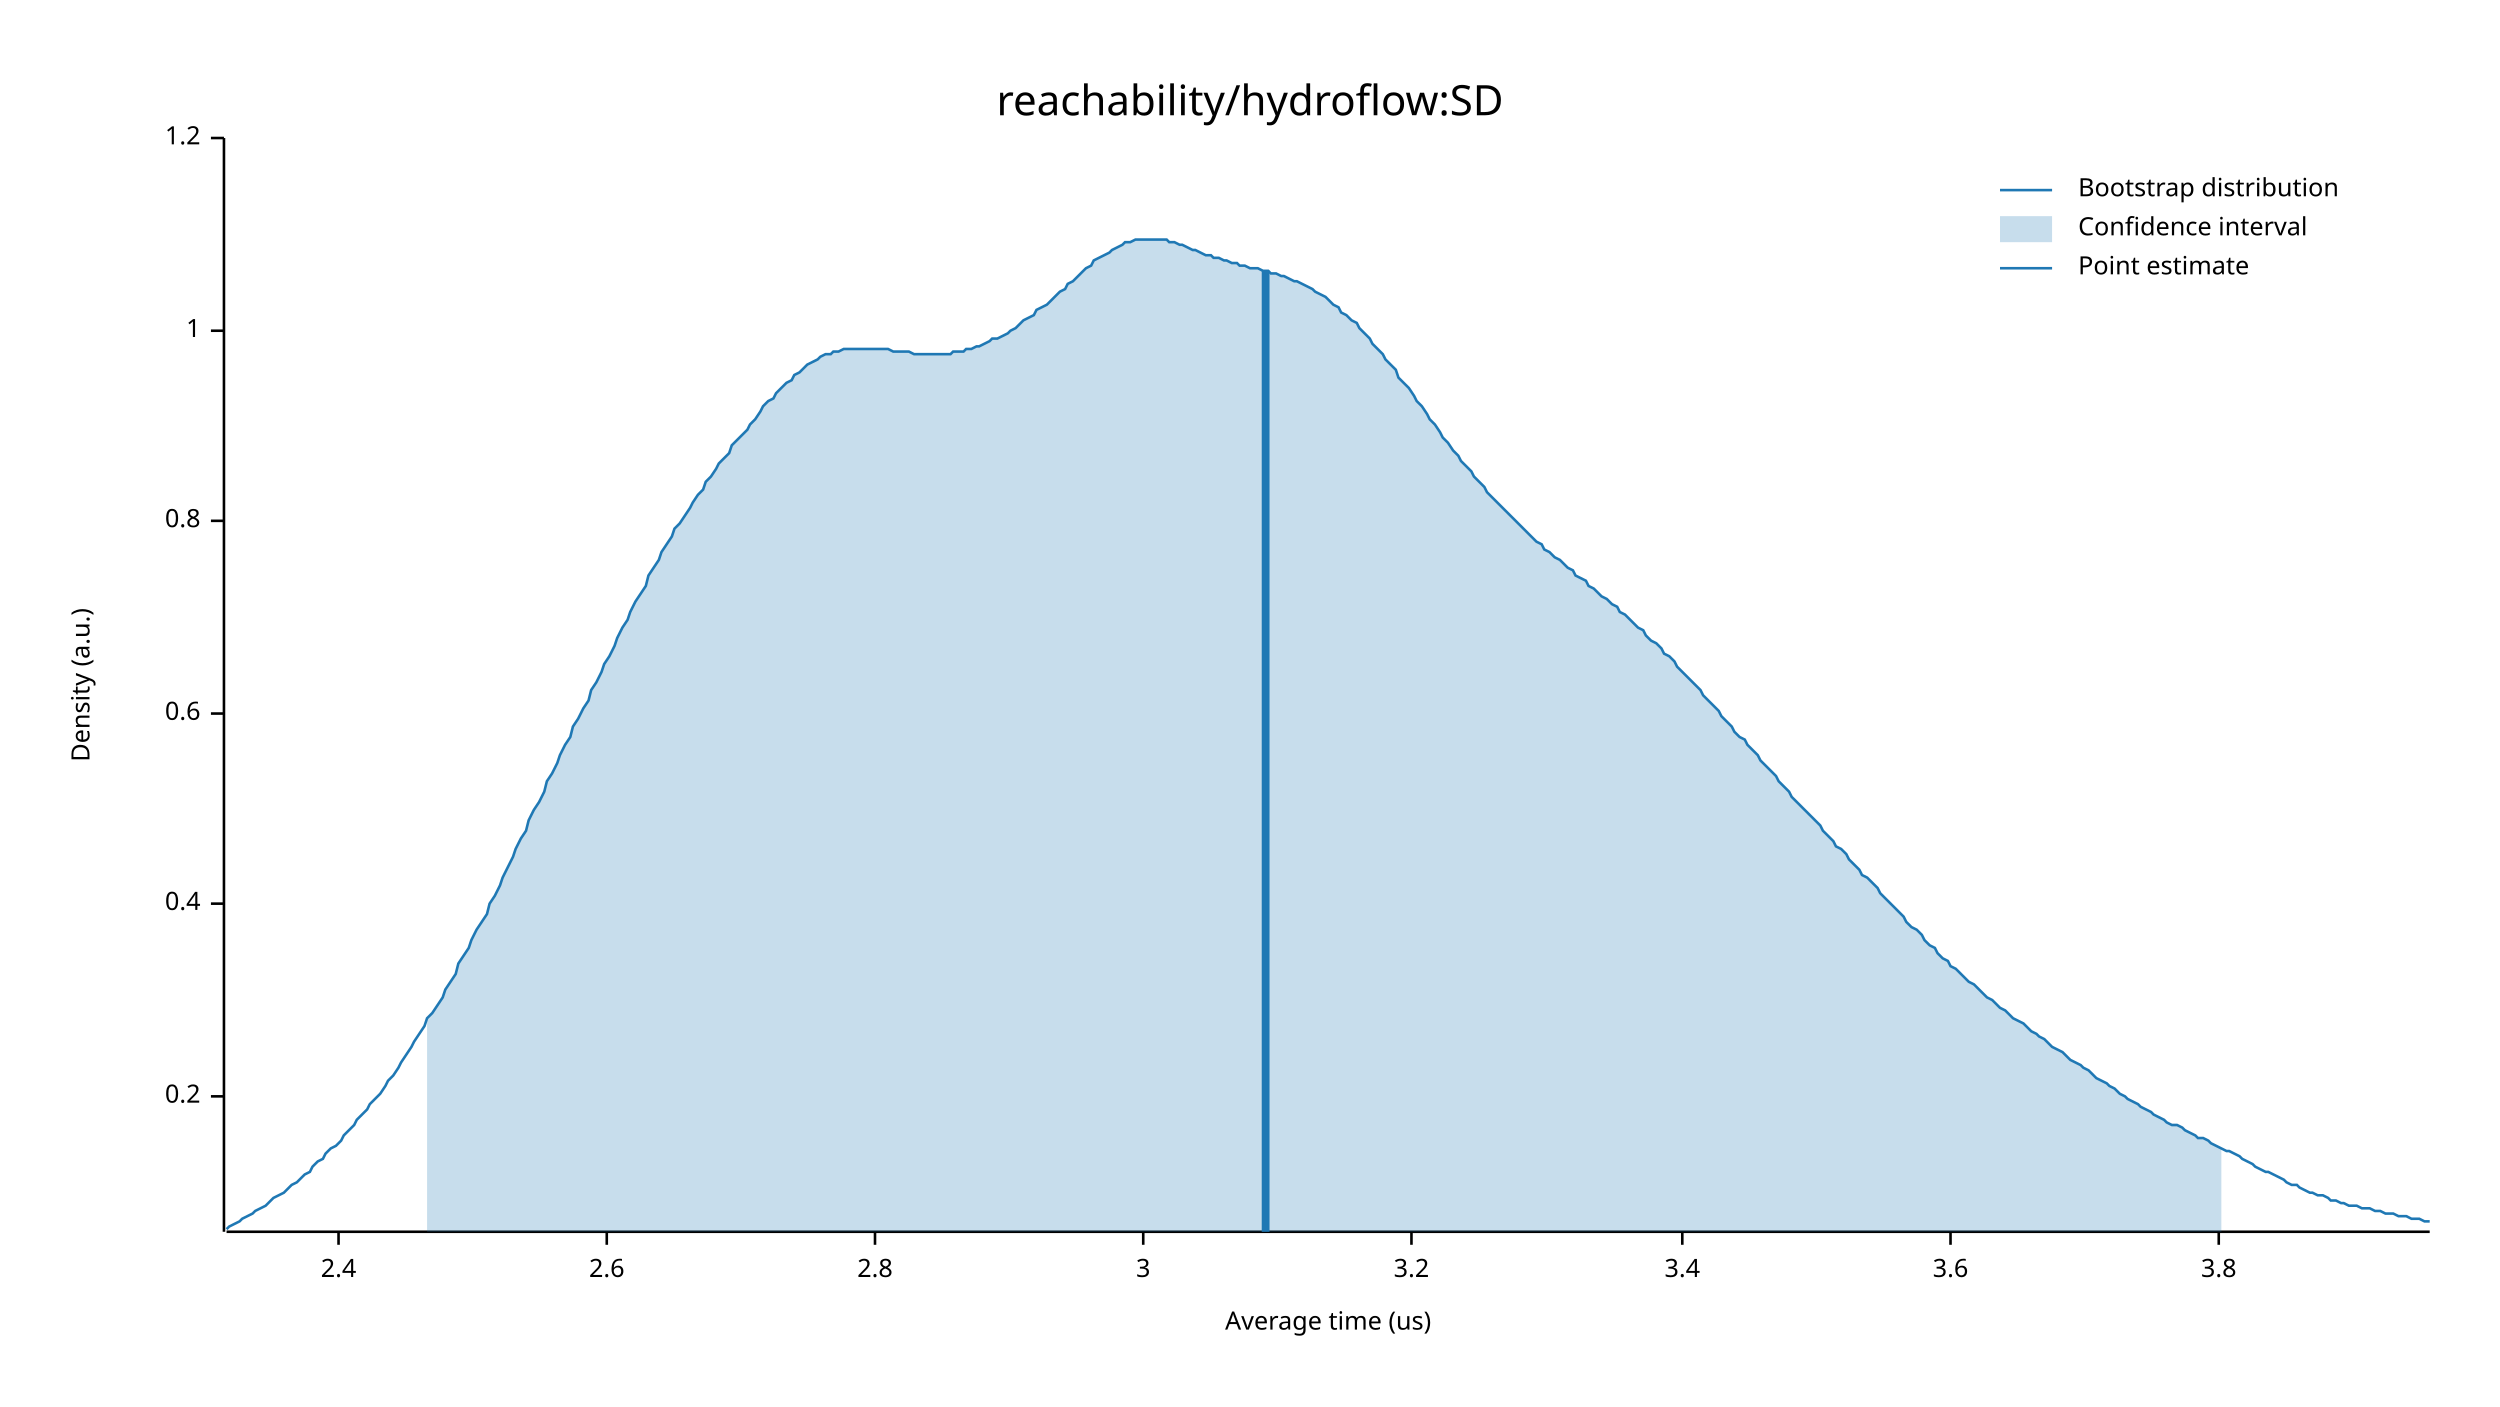
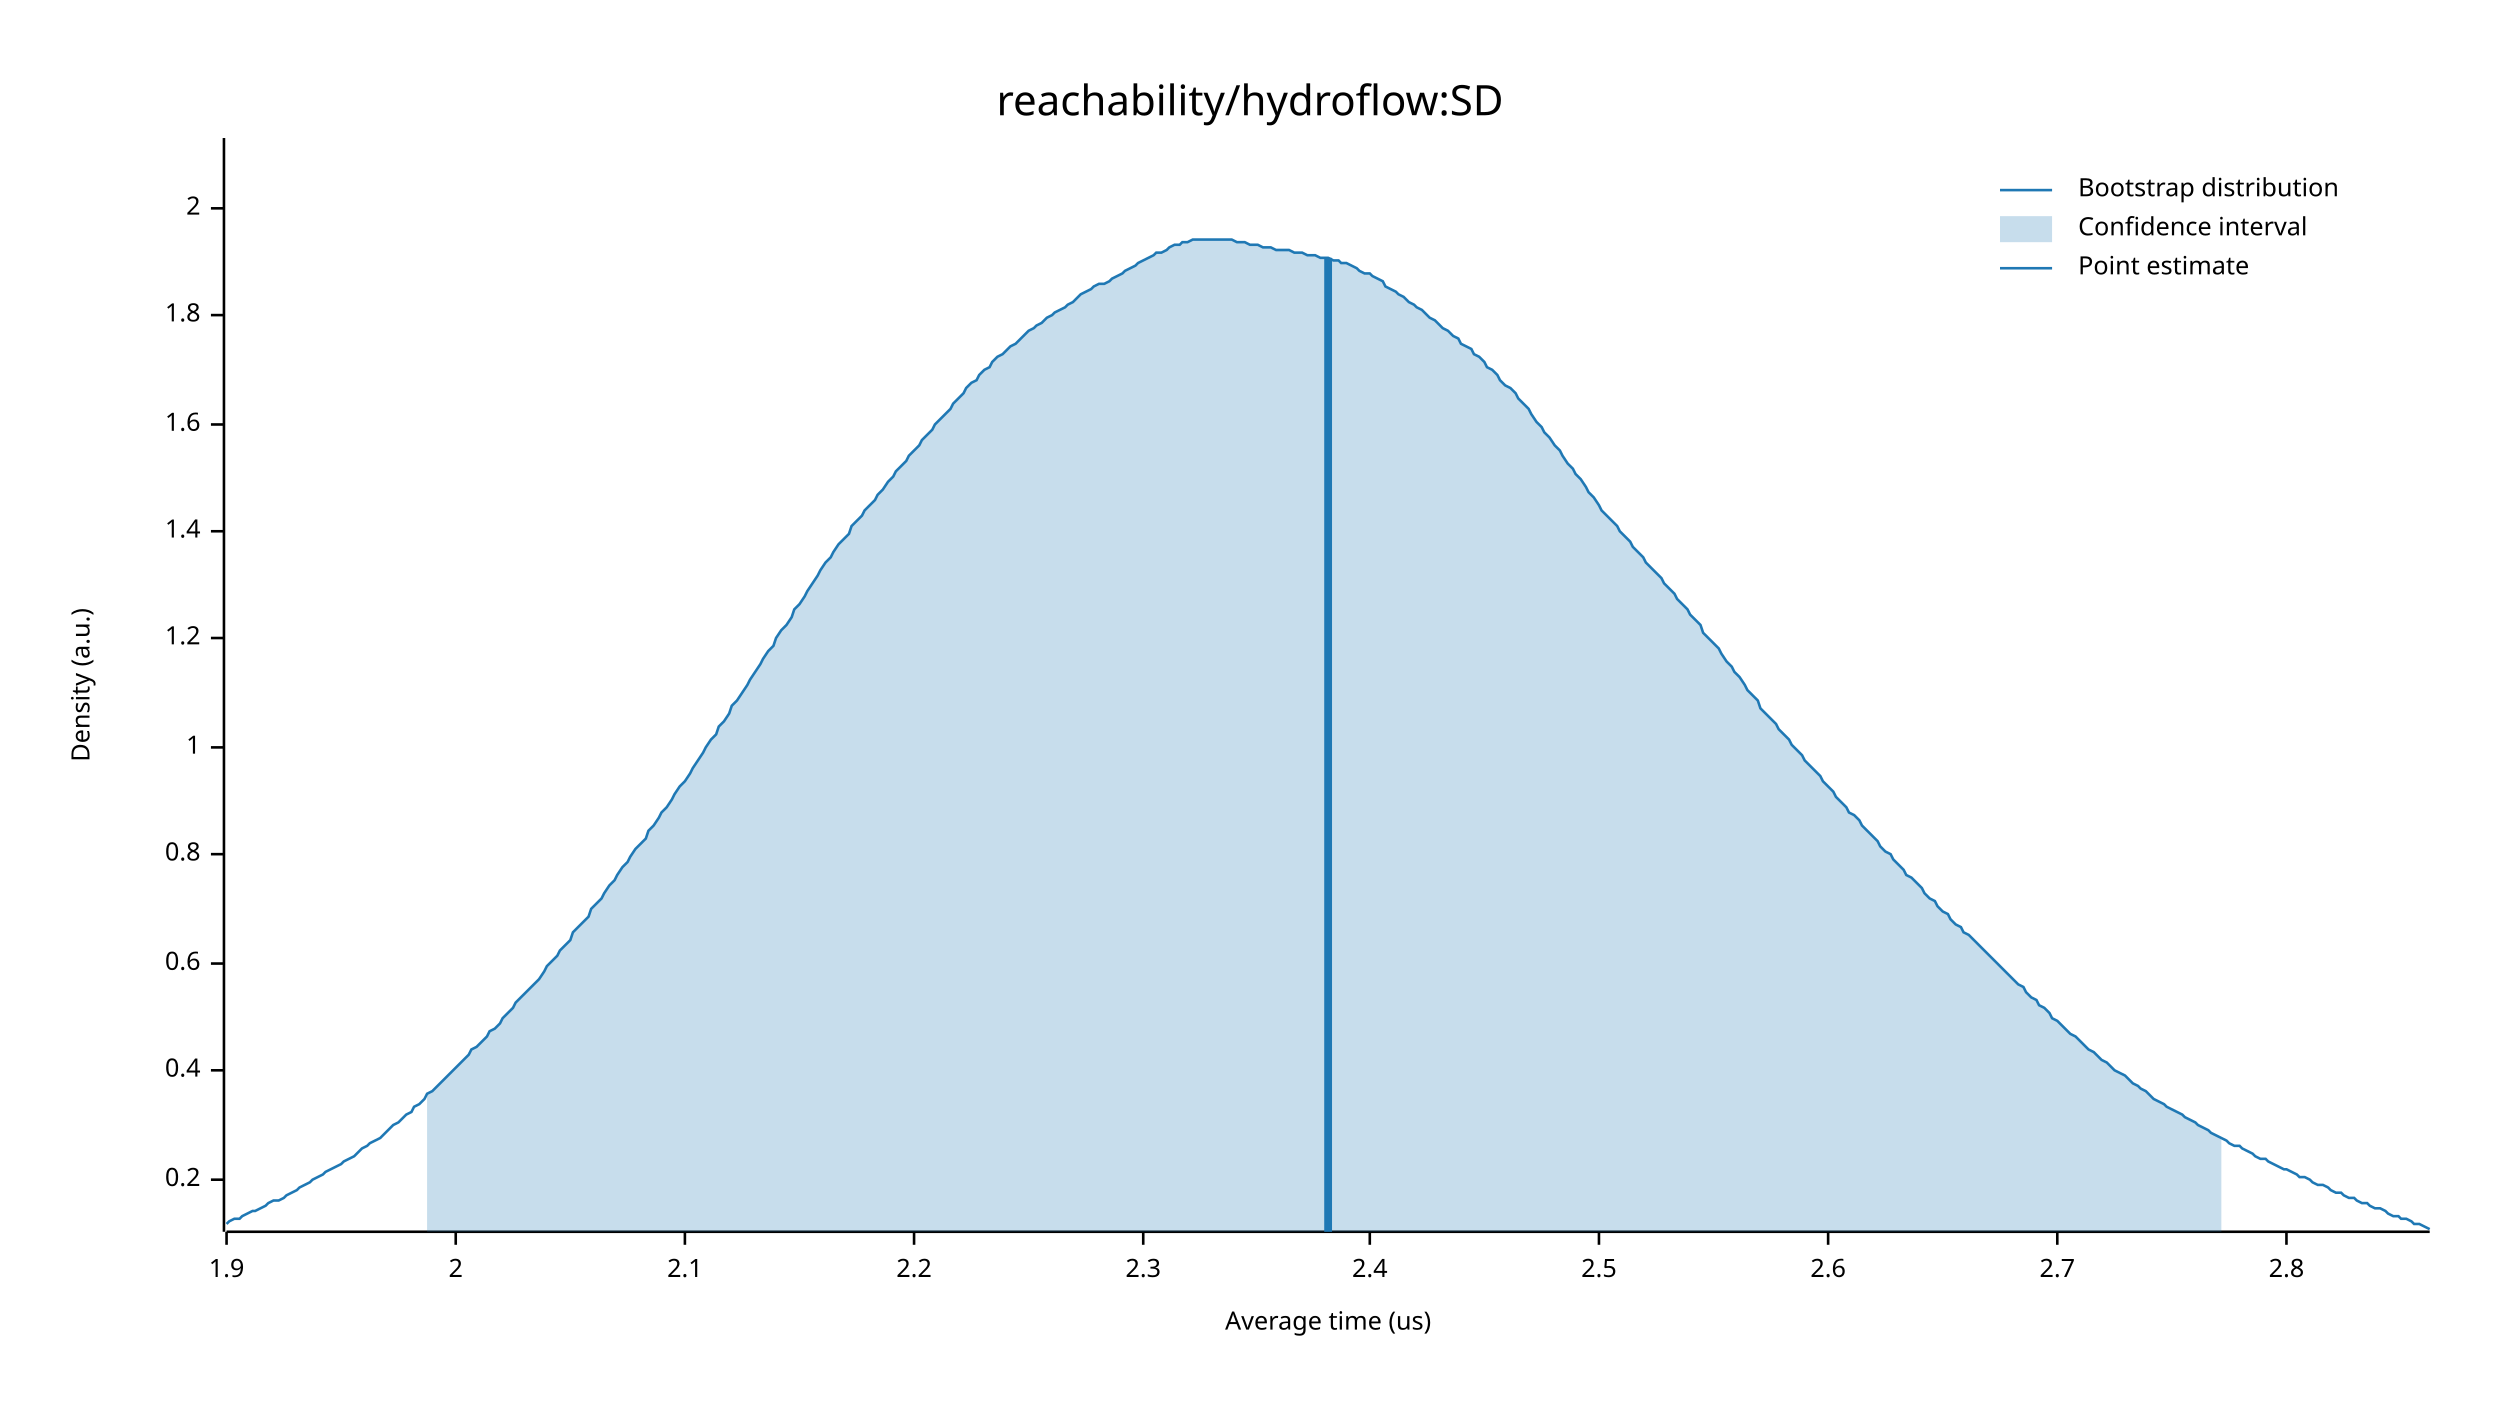
<svg xmlns="http://www.w3.org/2000/svg" width="960" height="540" viewBox="0 0 960 540">
  <text x="480" y="32" dy="0.76em" text-anchor="middle" font-family="sans-serif" font-size="16.129" opacity="1" fill="#000000">
reachability/hydroflow:SD
</text>
  <text x="27" y="263" dy="0.76em" text-anchor="middle" font-family="sans-serif" font-size="9.677" opacity="1" fill="#000000" transform="rotate(270, 27, 263)">
Density (a.u.)
</text>
  <text x="510" y="513" dy="-0.5ex" text-anchor="middle" font-family="sans-serif" font-size="9.677" opacity="1" fill="#000000">
Average time (us)
</text>
  <polyline fill="none" opacity="1" stroke="#000000" stroke-width="1" points="86,53 86,473 " />
-   <text x="77" y="421" dy="0.5ex" text-anchor="end" font-family="sans-serif" font-size="9.677" opacity="1" fill="#000000">
+   <text x="77" y="453" dy="0.5ex" text-anchor="end" font-family="sans-serif" font-size="9.677" opacity="1" fill="#000000">
0.2
</text>
-   <polyline fill="none" opacity="1" stroke="#000000" stroke-width="1" points="81,421 86,421 " />
-   <text x="77" y="347" dy="0.5ex" text-anchor="end" font-family="sans-serif" font-size="9.677" opacity="1" fill="#000000">
+   <polyline fill="none" opacity="1" stroke="#000000" stroke-width="1" points="81,453 86,453 " />
+   <text x="77" y="411" dy="0.5ex" text-anchor="end" font-family="sans-serif" font-size="9.677" opacity="1" fill="#000000">
0.4
</text>
-   <polyline fill="none" opacity="1" stroke="#000000" stroke-width="1" points="81,347 86,347 " />
-   <text x="77" y="274" dy="0.5ex" text-anchor="end" font-family="sans-serif" font-size="9.677" opacity="1" fill="#000000">
+   <polyline fill="none" opacity="1" stroke="#000000" stroke-width="1" points="81,411 86,411 " />
+   <text x="77" y="370" dy="0.5ex" text-anchor="end" font-family="sans-serif" font-size="9.677" opacity="1" fill="#000000">
0.6
</text>
-   <polyline fill="none" opacity="1" stroke="#000000" stroke-width="1" points="81,274 86,274 " />
-   <text x="77" y="200" dy="0.5ex" text-anchor="end" font-family="sans-serif" font-size="9.677" opacity="1" fill="#000000">
+   <polyline fill="none" opacity="1" stroke="#000000" stroke-width="1" points="81,370 86,370 " />
+   <text x="77" y="328" dy="0.5ex" text-anchor="end" font-family="sans-serif" font-size="9.677" opacity="1" fill="#000000">
0.8
</text>
-   <polyline fill="none" opacity="1" stroke="#000000" stroke-width="1" points="81,200 86,200 " />
-   <text x="77" y="127" dy="0.5ex" text-anchor="end" font-family="sans-serif" font-size="9.677" opacity="1" fill="#000000">
+   <polyline fill="none" opacity="1" stroke="#000000" stroke-width="1" points="81,328 86,328 " />
+   <text x="77" y="287" dy="0.5ex" text-anchor="end" font-family="sans-serif" font-size="9.677" opacity="1" fill="#000000">
1
</text>
-   <polyline fill="none" opacity="1" stroke="#000000" stroke-width="1" points="81,127 86,127 " />
-   <text x="77" y="53" dy="0.5ex" text-anchor="end" font-family="sans-serif" font-size="9.677" opacity="1" fill="#000000">
+   <polyline fill="none" opacity="1" stroke="#000000" stroke-width="1" points="81,287 86,287 " />
+   <text x="77" y="245" dy="0.5ex" text-anchor="end" font-family="sans-serif" font-size="9.677" opacity="1" fill="#000000">
1.2
</text>
-   <polyline fill="none" opacity="1" stroke="#000000" stroke-width="1" points="81,53 86,53 " />
+   <polyline fill="none" opacity="1" stroke="#000000" stroke-width="1" points="81,245 86,245 " />
+   <text x="77" y="204" dy="0.5ex" text-anchor="end" font-family="sans-serif" font-size="9.677" opacity="1" fill="#000000">
+ 1.4
+ </text>
+   <polyline fill="none" opacity="1" stroke="#000000" stroke-width="1" points="81,204 86,204 " />
+   <text x="77" y="163" dy="0.5ex" text-anchor="end" font-family="sans-serif" font-size="9.677" opacity="1" fill="#000000">
+ 1.6
+ </text>
+   <polyline fill="none" opacity="1" stroke="#000000" stroke-width="1" points="81,163 86,163 " />
+   <text x="77" y="121" dy="0.5ex" text-anchor="end" font-family="sans-serif" font-size="9.677" opacity="1" fill="#000000">
+ 1.8
+ </text>
+   <polyline fill="none" opacity="1" stroke="#000000" stroke-width="1" points="81,121 86,121 " />
+   <text x="77" y="80" dy="0.5ex" text-anchor="end" font-family="sans-serif" font-size="9.677" opacity="1" fill="#000000">
+ 2
+ </text>
+   <polyline fill="none" opacity="1" stroke="#000000" stroke-width="1" points="81,80 86,80 " />
  <polyline fill="none" opacity="1" stroke="#000000" stroke-width="1" points="87,473 933,473 " />
-   <text x="130" y="483" dy="0.76em" text-anchor="middle" font-family="sans-serif" font-size="9.677" opacity="1" fill="#000000">
+   <text x="87" y="483" dy="0.76em" text-anchor="middle" font-family="sans-serif" font-size="9.677" opacity="1" fill="#000000">
+ 1.9
+ </text>
+   <polyline fill="none" opacity="1" stroke="#000000" stroke-width="1" points="87,473 87,478 " />
+   <text x="175" y="483" dy="0.76em" text-anchor="middle" font-family="sans-serif" font-size="9.677" opacity="1" fill="#000000">
+ 2
+ </text>
+   <polyline fill="none" opacity="1" stroke="#000000" stroke-width="1" points="175,473 175,478 " />
+   <text x="263" y="483" dy="0.76em" text-anchor="middle" font-family="sans-serif" font-size="9.677" opacity="1" fill="#000000">
+ 2.1
+ </text>
+   <polyline fill="none" opacity="1" stroke="#000000" stroke-width="1" points="263,473 263,478 " />
+   <text x="351" y="483" dy="0.76em" text-anchor="middle" font-family="sans-serif" font-size="9.677" opacity="1" fill="#000000">
+ 2.2
+ </text>
+   <polyline fill="none" opacity="1" stroke="#000000" stroke-width="1" points="351,473 351,478 " />
+   <text x="439" y="483" dy="0.76em" text-anchor="middle" font-family="sans-serif" font-size="9.677" opacity="1" fill="#000000">
+ 2.3
+ </text>
+   <polyline fill="none" opacity="1" stroke="#000000" stroke-width="1" points="439,473 439,478 " />
+   <text x="526" y="483" dy="0.76em" text-anchor="middle" font-family="sans-serif" font-size="9.677" opacity="1" fill="#000000">
2.4
</text>
-   <polyline fill="none" opacity="1" stroke="#000000" stroke-width="1" points="130,473 130,478 " />
-   <text x="233" y="483" dy="0.76em" text-anchor="middle" font-family="sans-serif" font-size="9.677" opacity="1" fill="#000000">
+   <polyline fill="none" opacity="1" stroke="#000000" stroke-width="1" points="526,473 526,478 " />
+   <text x="614" y="483" dy="0.76em" text-anchor="middle" font-family="sans-serif" font-size="9.677" opacity="1" fill="#000000">
+ 2.5
+ </text>
+   <polyline fill="none" opacity="1" stroke="#000000" stroke-width="1" points="614,473 614,478 " />
+   <text x="702" y="483" dy="0.76em" text-anchor="middle" font-family="sans-serif" font-size="9.677" opacity="1" fill="#000000">
2.6
</text>
-   <polyline fill="none" opacity="1" stroke="#000000" stroke-width="1" points="233,473 233,478 " />
-   <text x="336" y="483" dy="0.76em" text-anchor="middle" font-family="sans-serif" font-size="9.677" opacity="1" fill="#000000">
+   <polyline fill="none" opacity="1" stroke="#000000" stroke-width="1" points="702,473 702,478 " />
+   <text x="790" y="483" dy="0.76em" text-anchor="middle" font-family="sans-serif" font-size="9.677" opacity="1" fill="#000000">
+ 2.7
+ </text>
+   <polyline fill="none" opacity="1" stroke="#000000" stroke-width="1" points="790,473 790,478 " />
+   <text x="878" y="483" dy="0.76em" text-anchor="middle" font-family="sans-serif" font-size="9.677" opacity="1" fill="#000000">
2.8
</text>
-   <polyline fill="none" opacity="1" stroke="#000000" stroke-width="1" points="336,473 336,478 " />
-   <text x="439" y="483" dy="0.76em" text-anchor="middle" font-family="sans-serif" font-size="9.677" opacity="1" fill="#000000">
- 3
- </text>
-   <polyline fill="none" opacity="1" stroke="#000000" stroke-width="1" points="439,473 439,478 " />
-   <text x="542" y="483" dy="0.76em" text-anchor="middle" font-family="sans-serif" font-size="9.677" opacity="1" fill="#000000">
- 3.2
- </text>
-   <polyline fill="none" opacity="1" stroke="#000000" stroke-width="1" points="542,473 542,478 " />
-   <text x="646" y="483" dy="0.76em" text-anchor="middle" font-family="sans-serif" font-size="9.677" opacity="1" fill="#000000">
- 3.4
- </text>
-   <polyline fill="none" opacity="1" stroke="#000000" stroke-width="1" points="646,473 646,478 " />
-   <text x="749" y="483" dy="0.76em" text-anchor="middle" font-family="sans-serif" font-size="9.677" opacity="1" fill="#000000">
- 3.6
- </text>
-   <polyline fill="none" opacity="1" stroke="#000000" stroke-width="1" points="749,473 749,478 " />
-   <text x="852" y="483" dy="0.76em" text-anchor="middle" font-family="sans-serif" font-size="9.677" opacity="1" fill="#000000">
- 3.8
- </text>
-   <polyline fill="none" opacity="1" stroke="#000000" stroke-width="1" points="852,473 852,478 " />
-   <polyline fill="none" opacity="1" stroke="#1F78B4" stroke-width="1" points="87,472 88,471 90,470 92,469 93,468 95,467 97,466 98,465 100,464 102,463 103,462 105,460 107,459 109,458 110,457 112,455 114,454 115,453 117,451 119,450 120,448 122,446 124,445 125,443 127,441 129,440 131,438 132,436 134,434 136,432 137,430 139,428 141,426 142,424 144,422 146,420 148,417 149,415 151,413 153,410 154,408 156,405 158,402 159,400 161,397 163,394 164,391 166,389 168,386 170,383 171,380 173,377 175,374 176,370 178,367 180,364 181,361 183,357 185,354 187,351 188,347 190,344 192,340 193,337 195,333 197,329 198,326 200,322 202,319 203,315 205,311 207,308 209,304 210,300 212,297 214,293 215,290 217,286 219,283 220,279 222,276 224,272 226,269 227,265 229,262 231,258 232,255 234,252 236,248 237,245 239,241 241,238 242,235 244,231 246,228 248,225 249,221 251,218 253,215 254,212 256,209 258,206 259,203 261,201 263,198 265,195 266,193 268,190 270,188 271,185 273,183 275,180 276,178 278,176 280,174 281,171 283,169 285,167 287,165 288,163 290,161 292,158 293,156 295,154 297,153 298,151 300,149 302,147 304,146 305,144 307,143 309,141 310,140 312,139 314,138 315,137 317,136 319,136 320,135 322,135 324,134 326,134 327,134 329,134 331,134 332,134 334,134 336,134 337,134 339,134 341,134 343,135 344,135 346,135 348,135 349,135 351,136 353,136 354,136 356,136 358,136 359,136 361,136 363,136 365,136 366,135 368,135 370,135 371,134 373,134 375,133 376,133 378,132 380,131 381,130 383,130 385,129 387,128 388,127 390,126 392,124 393,123 395,122 397,121 398,119 400,118 402,117 404,115 405,114 407,112 409,111 410,109 412,108 414,106 415,105 417,103 419,102 420,100 422,99 424,98 426,97 427,96 429,95 431,94 432,93 434,93 436,92 437,92 439,92 441,92 443,92 444,92 446,92 448,92 449,93 451,93 453,94 454,94 456,95 458,96 459,96 461,97 463,98 465,98 466,99 468,99 470,100 471,100 473,101 475,101 476,102 478,102 480,103 482,103 483,103 485,104 487,104 488,105 490,105 492,106 493,106 495,107 497,108 498,108 500,109 502,110 504,111 505,112 507,113 509,114 510,115 512,117 514,118 515,120 517,121 519,123 521,124 522,126 524,128 526,130 527,132 529,134 531,136 532,138 534,140 536,142 537,145 539,147 541,149 543,152 544,154 546,156 548,159 549,161 551,163 553,166 554,168 556,170 558,173 560,175 561,177 563,179 565,181 566,183 568,185 570,187 571,189 573,191 575,193 576,194 578,196 580,198 582,200 583,201 585,203 587,205 588,206 590,208 592,209 593,211 595,212 597,214 599,215 600,216 602,218 604,219 605,221 607,222 609,223 610,225 612,226 614,228 615,229 617,230 619,232 621,233 622,235 624,236 626,238 627,239 629,241 631,242 632,244 634,246 636,247 638,249 639,251 641,252 643,254 644,256 646,258 648,260 649,261 651,263 653,265 654,267 656,269 658,271 660,273 661,275 663,277 665,279 666,281 668,283 670,284 671,286 673,288 675,290 676,292 678,294 680,296 682,298 683,300 685,302 687,304 688,306 690,308 692,310 693,311 695,313 697,315 699,317 700,319 702,321 704,323 705,325 707,326 709,328 710,330 712,332 714,334 715,336 717,337 719,339 721,341 722,343 724,345 726,347 727,348 729,350 731,352 732,354 734,356 736,357 738,359 739,361 741,363 743,364 744,366 746,368 748,369 749,371 751,372 753,374 754,375 756,377 758,378 760,380 761,381 763,383 765,384 766,385 768,387 770,388 771,389 773,391 775,392 777,393 778,394 780,396 782,397 783,398 785,399 787,401 788,402 790,403 792,404 793,405 795,407 797,408 799,409 800,410 802,411 804,413 805,414 807,415 809,416 810,417 812,418 814,420 816,421 817,422 819,423 821,424 822,425 824,426 826,427 827,428 829,429 831,430 832,431 834,432 836,432 838,433 839,434 841,435 843,436 844,437 846,437 848,438 849,439 851,440 853,441 855,442 856,442 858,443 860,444 861,445 863,446 865,447 866,448 868,449 870,450 871,450 873,451 875,452 877,453 878,454 880,455 882,455 883,456 885,457 887,458 888,458 890,459 892,459 894,460 895,461 897,461 899,462 900,462 902,463 904,463 905,463 907,464 909,464 910,464 912,465 914,465 916,466 917,466 919,466 921,467 922,467 924,467 926,468 927,468 929,468 931,469 933,469 " />
-   <polygon opacity="0.25" fill="#1F78B4" points="164,391 166,389 168,386 170,383 171,380 173,377 175,374 176,370 178,367 180,364 181,361 183,357 185,354 187,351 188,347 190,344 192,340 193,337 195,333 197,329 198,326 200,322 202,319 203,315 205,311 207,308 209,304 210,300 212,297 214,293 215,290 217,286 219,283 220,279 222,276 224,272 226,269 227,265 229,262 231,258 232,255 234,252 236,248 237,245 239,241 241,238 242,235 244,231 246,228 248,225 249,221 251,218 253,215 254,212 256,209 258,206 259,203 261,201 263,198 265,195 266,193 268,190 270,188 271,185 273,183 275,180 276,178 278,176 280,174 281,171 283,169 285,167 287,165 288,163 290,161 292,158 293,156 295,154 297,153 298,151 300,149 302,147 304,146 305,144 307,143 309,141 310,140 312,139 314,138 315,137 317,136 319,136 320,135 322,135 324,134 326,134 327,134 329,134 331,134 332,134 334,134 336,134 337,134 339,134 341,134 343,135 344,135 346,135 348,135 349,135 351,136 353,136 354,136 356,136 358,136 359,136 361,136 363,136 365,136 366,135 368,135 370,135 371,134 373,134 375,133 376,133 378,132 380,131 381,130 383,130 385,129 387,128 388,127 390,126 392,124 393,123 395,122 397,121 398,119 400,118 402,117 404,115 405,114 407,112 409,111 410,109 412,108 414,106 415,105 417,103 419,102 420,100 422,99 424,98 426,97 427,96 429,95 431,94 432,93 434,93 436,92 437,92 439,92 441,92 443,92 444,92 446,92 448,92 449,93 451,93 453,94 454,94 456,95 458,96 459,96 461,97 463,98 465,98 466,99 468,99 470,100 471,100 473,101 475,101 476,102 478,102 480,103 482,103 483,103 485,104 487,104 488,105 490,105 492,106 493,106 495,107 497,108 498,108 500,109 502,110 504,111 505,112 507,113 509,114 510,115 512,117 514,118 515,120 517,121 519,123 521,124 522,126 524,128 526,130 527,132 529,134 531,136 532,138 534,140 536,142 537,145 539,147 541,149 543,152 544,154 546,156 548,159 549,161 551,163 553,166 554,168 556,170 558,173 560,175 561,177 563,179 565,181 566,183 568,185 570,187 571,189 573,191 575,193 576,194 578,196 580,198 582,200 583,201 585,203 587,205 588,206 590,208 592,209 593,211 595,212 597,214 599,215 600,216 602,218 604,219 605,221 607,222 609,223 610,225 612,226 614,228 615,229 617,230 619,232 621,233 622,235 624,236 626,238 627,239 629,241 631,242 632,244 634,246 636,247 638,249 639,251 641,252 643,254 644,256 646,258 648,260 649,261 651,263 653,265 654,267 656,269 658,271 660,273 661,275 663,277 665,279 666,281 668,283 670,284 671,286 673,288 675,290 676,292 678,294 680,296 682,298 683,300 685,302 687,304 688,306 690,308 692,310 693,311 695,313 697,315 699,317 700,319 702,321 704,323 705,325 707,326 709,328 710,330 712,332 714,334 715,336 717,337 719,339 721,341 722,343 724,345 726,347 727,348 729,350 731,352 732,354 734,356 736,357 738,359 739,361 741,363 743,364 744,366 746,368 748,369 749,371 751,372 753,374 754,375 756,377 758,378 760,380 761,381 763,383 765,384 766,385 768,387 770,388 771,389 773,391 775,392 777,393 778,394 780,396 782,397 783,398 785,399 787,401 788,402 790,403 792,404 793,405 795,407 797,408 799,409 800,410 802,411 804,413 805,414 807,415 809,416 810,417 812,418 814,420 816,421 817,422 819,423 821,424 822,425 824,426 826,427 827,428 829,429 831,430 832,431 834,432 836,432 838,433 839,434 841,435 843,436 844,437 846,437 848,438 849,439 851,440 853,441 853,473 164,473 " />
-   <polyline fill="none" opacity="1" stroke="#1F78B4" stroke-width="3" points="486,473 486,104 " />
+   <polyline fill="none" opacity="1" stroke="#000000" stroke-width="1" points="878,473 878,478 " />
+   <polyline fill="none" opacity="1" stroke="#1F78B4" stroke-width="1" points="87,470 88,469 90,468 92,468 93,467 95,466 97,465 98,465 100,464 102,463 103,462 105,461 107,461 109,460 110,459 112,458 114,457 115,456 117,455 119,454 120,453 122,452 124,451 125,450 127,449 129,448 131,447 132,446 134,445 136,444 137,443 139,441 141,440 142,439 144,438 146,437 148,435 149,434 151,432 153,431 154,430 156,428 158,427 159,425 161,424 163,422 164,420 166,419 168,417 170,415 171,414 173,412 175,410 176,409 178,407 180,405 181,403 183,402 185,400 187,398 188,396 190,395 192,393 193,391 195,389 197,387 198,385 200,383 202,381 203,380 205,378 207,376 209,373 210,371 212,369 214,367 215,365 217,363 219,361 220,358 222,356 224,354 226,352 227,349 229,347 231,345 232,343 234,340 236,338 237,336 239,333 241,331 242,329 244,326 246,324 248,322 249,319 251,317 253,314 254,312 256,310 258,307 259,305 261,302 263,300 265,297 266,295 268,292 270,289 271,287 273,284 275,282 276,279 278,277 280,274 281,271 283,269 285,266 287,263 288,261 290,258 292,255 293,253 295,250 297,248 298,245 300,242 302,240 304,237 305,234 307,232 309,229 310,227 312,224 314,221 315,219 317,216 319,214 320,212 322,209 324,207 326,205 327,202 329,200 331,198 332,196 334,194 336,192 337,190 339,188 341,185 343,183 344,181 346,179 348,177 349,175 351,173 353,171 354,169 356,167 358,165 359,163 361,161 363,159 365,157 366,155 368,153 370,151 371,149 373,147 375,146 376,144 378,142 380,141 381,139 383,137 385,136 387,134 388,133 390,132 392,130 393,129 395,127 397,126 398,125 400,124 402,122 404,121 405,120 407,119 409,118 410,117 412,116 414,114 415,113 417,112 419,111 420,110 422,109 424,109 426,108 427,107 429,106 431,105 432,104 434,103 436,102 437,101 439,100 441,99 443,98 444,97 446,97 448,96 449,95 451,94 453,94 454,93 456,93 458,92 459,92 461,92 463,92 465,92 466,92 468,92 470,92 471,92 473,92 475,93 476,93 478,93 480,94 482,94 483,94 485,95 487,95 488,95 490,96 492,96 493,96 495,96 497,97 498,97 500,97 502,98 504,98 505,98 507,99 509,99 510,99 512,100 514,100 515,101 517,101 519,102 521,103 522,104 524,105 526,105 527,106 529,107 531,108 532,110 534,111 536,112 537,113 539,114 541,116 543,117 544,118 546,119 548,121 549,122 551,123 553,125 554,126 556,127 558,129 560,130 561,132 563,133 565,134 566,136 568,137 570,139 571,141 573,142 575,144 576,146 578,148 580,149 582,151 583,153 585,155 587,157 588,159 590,162 592,164 593,166 595,168 597,171 599,173 600,175 602,178 604,180 605,182 607,184 609,187 610,189 612,191 614,194 615,196 617,198 619,200 621,202 622,204 624,206 626,208 627,210 629,212 631,214 632,216 634,218 636,220 638,222 639,224 641,226 643,228 644,230 646,232 648,234 649,236 651,238 653,240 654,243 656,245 658,247 660,249 661,251 663,254 665,256 666,258 668,260 670,263 671,265 673,267 675,269 676,272 678,274 680,276 682,278 683,280 685,282 687,284 688,286 690,288 692,290 693,292 695,294 697,296 699,298 700,300 702,302 704,304 705,306 707,308 709,310 710,312 712,313 714,315 715,317 717,319 719,321 721,323 722,325 724,327 726,328 727,330 729,332 731,334 732,336 734,337 736,339 738,341 739,343 741,345 743,346 744,348 746,350 748,351 749,353 751,355 753,356 754,358 756,359 758,361 760,363 761,364 763,366 765,368 766,369 768,371 770,373 771,374 773,376 775,378 777,379 778,381 780,383 782,384 783,386 785,387 787,389 788,391 790,392 792,394 793,395 795,397 797,398 799,400 800,401 802,403 804,404 805,405 807,407 809,408 810,409 812,411 814,412 816,413 817,414 819,416 821,417 822,418 824,419 826,421 827,422 829,423 831,424 832,425 834,426 836,427 838,428 839,429 841,430 843,431 844,432 846,433 848,434 849,435 851,436 853,437 855,438 856,439 858,440 860,440 861,441 863,442 865,443 866,444 868,445 870,445 871,446 873,447 875,448 877,449 878,449 880,450 882,451 883,452 885,452 887,453 888,454 890,455 892,455 894,456 895,457 897,458 899,458 900,459 902,460 904,460 905,461 907,462 909,462 910,463 912,464 914,464 916,465 917,466 919,467 921,467 922,468 924,468 926,469 927,470 929,470 931,471 933,472 " />
+   <polygon opacity="0.25" fill="#1F78B4" points="164,420 166,419 168,417 170,415 171,414 173,412 175,410 176,409 178,407 180,405 181,403 183,402 185,400 187,398 188,396 190,395 192,393 193,391 195,389 197,387 198,385 200,383 202,381 203,380 205,378 207,376 209,373 210,371 212,369 214,367 215,365 217,363 219,361 220,358 222,356 224,354 226,352 227,349 229,347 231,345 232,343 234,340 236,338 237,336 239,333 241,331 242,329 244,326 246,324 248,322 249,319 251,317 253,314 254,312 256,310 258,307 259,305 261,302 263,300 265,297 266,295 268,292 270,289 271,287 273,284 275,282 276,279 278,277 280,274 281,271 283,269 285,266 287,263 288,261 290,258 292,255 293,253 295,250 297,248 298,245 300,242 302,240 304,237 305,234 307,232 309,229 310,227 312,224 314,221 315,219 317,216 319,214 320,212 322,209 324,207 326,205 327,202 329,200 331,198 332,196 334,194 336,192 337,190 339,188 341,185 343,183 344,181 346,179 348,177 349,175 351,173 353,171 354,169 356,167 358,165 359,163 361,161 363,159 365,157 366,155 368,153 370,151 371,149 373,147 375,146 376,144 378,142 380,141 381,139 383,137 385,136 387,134 388,133 390,132 392,130 393,129 395,127 397,126 398,125 400,124 402,122 404,121 405,120 407,119 409,118 410,117 412,116 414,114 415,113 417,112 419,111 420,110 422,109 424,109 426,108 427,107 429,106 431,105 432,104 434,103 436,102 437,101 439,100 441,99 443,98 444,97 446,97 448,96 449,95 451,94 453,94 454,93 456,93 458,92 459,92 461,92 463,92 465,92 466,92 468,92 470,92 471,92 473,92 475,93 476,93 478,93 480,94 482,94 483,94 485,95 487,95 488,95 490,96 492,96 493,96 495,96 497,97 498,97 500,97 502,98 504,98 505,98 507,99 509,99 510,99 512,100 514,100 515,101 517,101 519,102 521,103 522,104 524,105 526,105 527,106 529,107 531,108 532,110 534,111 536,112 537,113 539,114 541,116 543,117 544,118 546,119 548,121 549,122 551,123 553,125 554,126 556,127 558,129 560,130 561,132 563,133 565,134 566,136 568,137 570,139 571,141 573,142 575,144 576,146 578,148 580,149 582,151 583,153 585,155 587,157 588,159 590,162 592,164 593,166 595,168 597,171 599,173 600,175 602,178 604,180 605,182 607,184 609,187 610,189 612,191 614,194 615,196 617,198 619,200 621,202 622,204 624,206 626,208 627,210 629,212 631,214 632,216 634,218 636,220 638,222 639,224 641,226 643,228 644,230 646,232 648,234 649,236 651,238 653,240 654,243 656,245 658,247 660,249 661,251 663,254 665,256 666,258 668,260 670,263 671,265 673,267 675,269 676,272 678,274 680,276 682,278 683,280 685,282 687,284 688,286 690,288 692,290 693,292 695,294 697,296 699,298 700,300 702,302 704,304 705,306 707,308 709,310 710,312 712,313 714,315 715,317 717,319 719,321 721,323 722,325 724,327 726,328 727,330 729,332 731,334 732,336 734,337 736,339 738,341 739,343 741,345 743,346 744,348 746,350 748,351 749,353 751,355 753,356 754,358 756,359 758,361 760,363 761,364 763,366 765,368 766,369 768,371 770,373 771,374 773,376 775,378 777,379 778,381 780,383 782,384 783,386 785,387 787,389 788,391 790,392 792,394 793,395 795,397 797,398 799,400 800,401 802,403 804,404 805,405 807,407 809,408 810,409 812,411 814,412 816,413 817,414 819,416 821,417 822,418 824,419 826,421 827,422 829,423 831,424 832,425 834,426 836,427 838,428 839,429 841,430 843,431 844,432 846,433 848,434 849,435 851,436 853,437 853,473 164,473 " />
+   <polyline fill="none" opacity="1" stroke="#1F78B4" stroke-width="3" points="510,473 510,99 " />
  <text x="798" y="68" dy="0.76em" text-anchor="start" font-family="sans-serif" font-size="9.677" opacity="1" fill="#000000">
Bootstrap distribution
</text>
  <text x="798" y="83" dy="0.76em" text-anchor="start" font-family="sans-serif" font-size="9.677" opacity="1" fill="#000000">
Confidence interval
</text>
  <text x="798" y="98" dy="0.76em" text-anchor="start" font-family="sans-serif" font-size="9.677" opacity="1" fill="#000000">
Point estimate
</text>
  <polyline fill="none" opacity="1" stroke="#1F78B4" stroke-width="1" points="768,73 788,73 " />
  <rect x="768" y="83" width="20" height="10" opacity="0.25" fill="#1F78B4" stroke="none" />
  <polyline fill="none" opacity="1" stroke="#1F78B4" stroke-width="1" points="768,103 788,103 " />
</svg>
